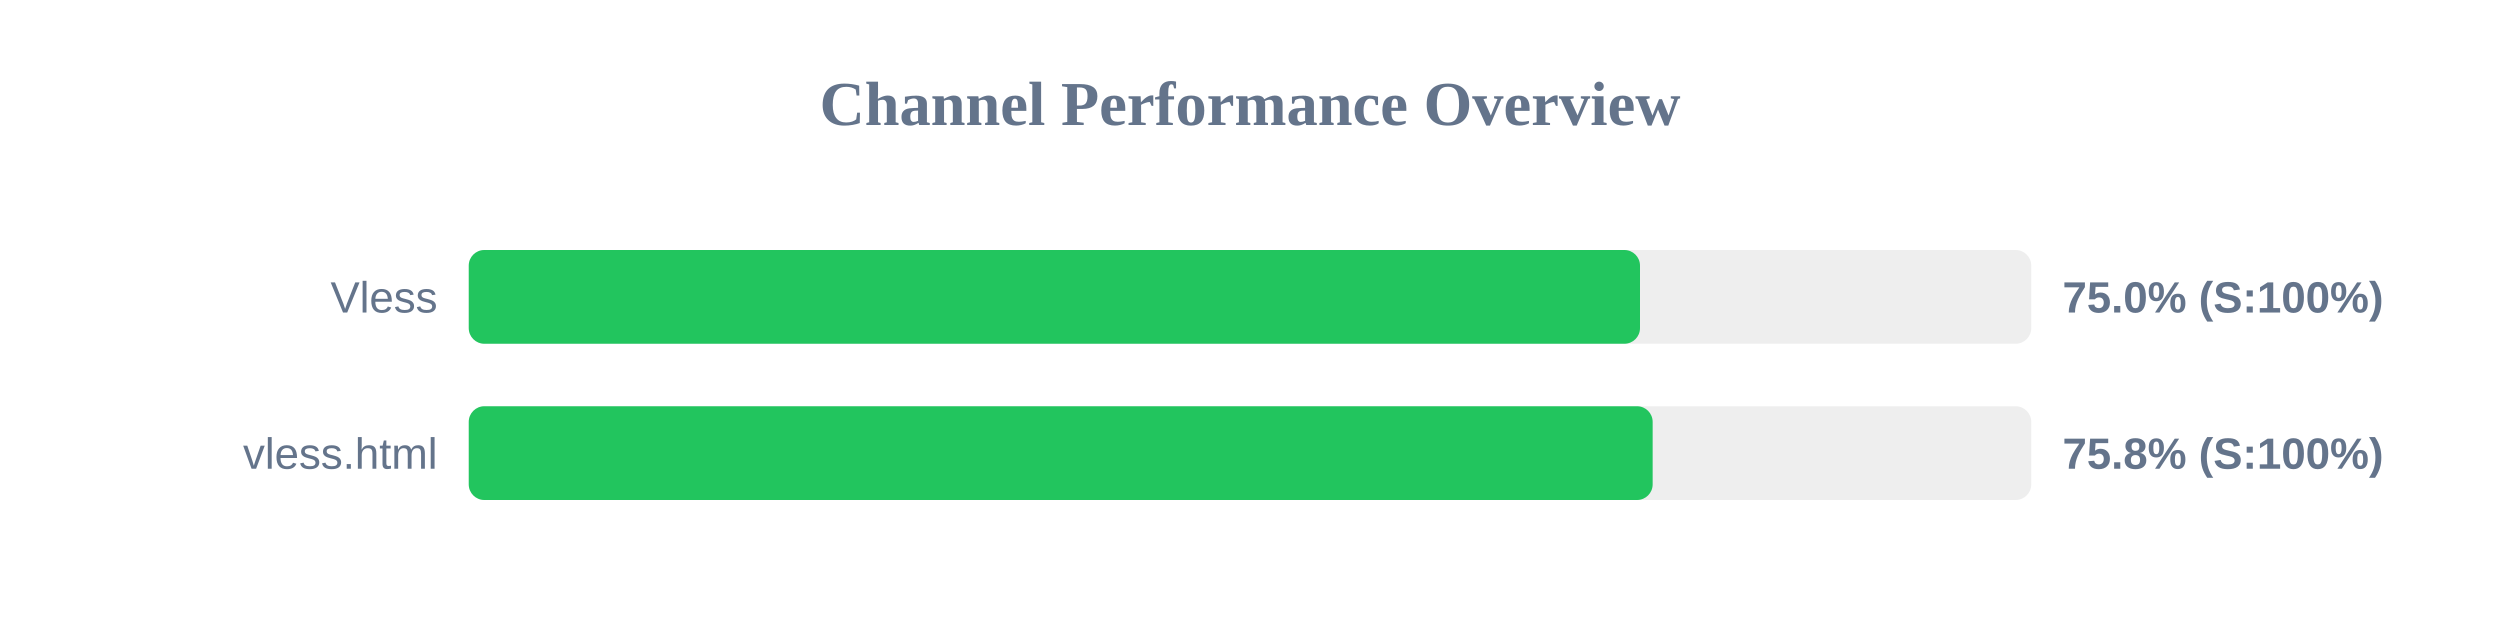
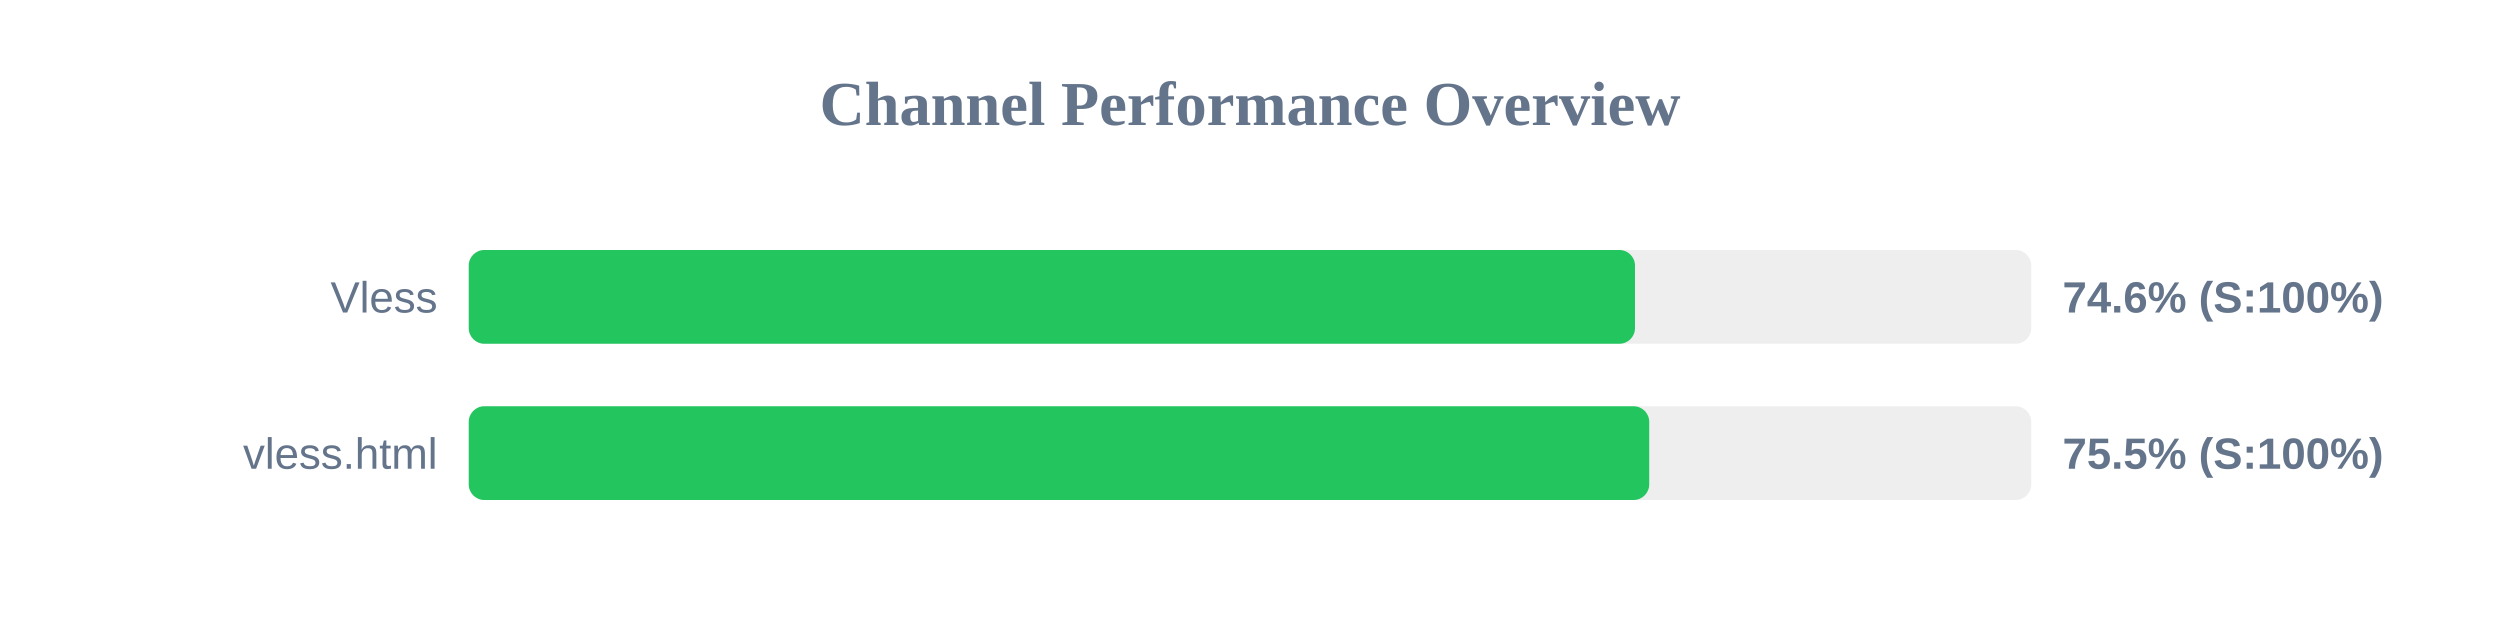
<svg xmlns="http://www.w3.org/2000/svg" width="800" height="200" version="1.1">
  <style>
        .row { font: 14px Arial; fill: #64748b; }
        .score { font: bold 14px Arial; fill: #64748b; }
    </style>
  <text x="400" y="40" text-anchor="middle" font-size="20px" font-weight="bold" fill="#64748b">Channel Performance Overview</text>
  <rect x="150" y="80" width="500" height="30" fill="#eee" rx="5" />
-   <rect x="150" y="80" width="374.8" height="30" fill="#22c55e" rx="5" />
+   <rect x="150" y="80" width="373.2" height="30" fill="#22c55e" rx="5" />
  <text x="140" y="100" text-anchor="end" class="row">Vless</text>
-   <text x="660" y="100" text-anchor="start" class="score">75.0% (S:100%)</text>
+   <text x="660" y="100" text-anchor="start" class="score">74.6% (S:100%)</text>
  <rect x="150" y="130" width="500" height="30" fill="#eee" rx="5" />
-   <rect x="150" y="130" width="378.85" height="30" fill="#22c55e" rx="5" />
+   <rect x="150" y="130" width="377.75" height="30" fill="#22c55e" rx="5" />
  <text x="140" y="150" text-anchor="end" class="row">vless.html</text>
-   <text x="660" y="150" text-anchor="start" class="score">75.8% (S:100%)</text>
+   <text x="660" y="150" text-anchor="start" class="score">75.5% (S:100%)</text>
</svg>
